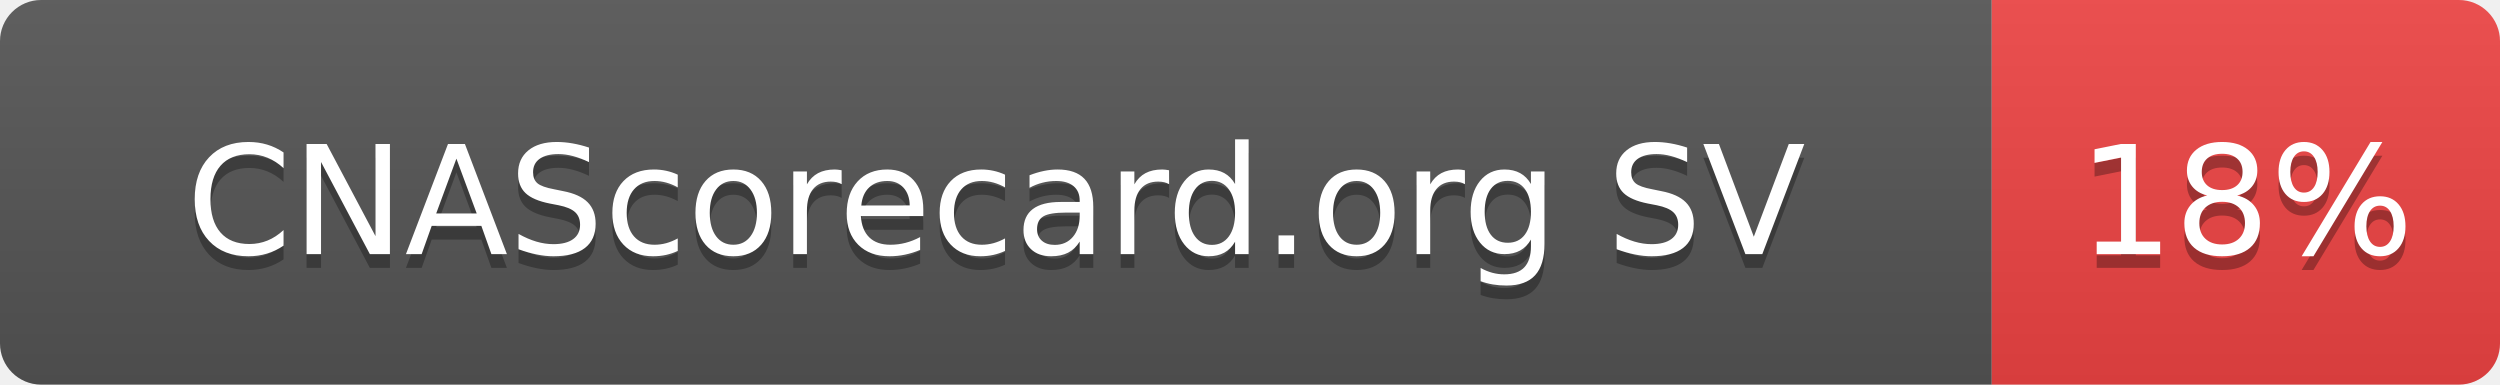
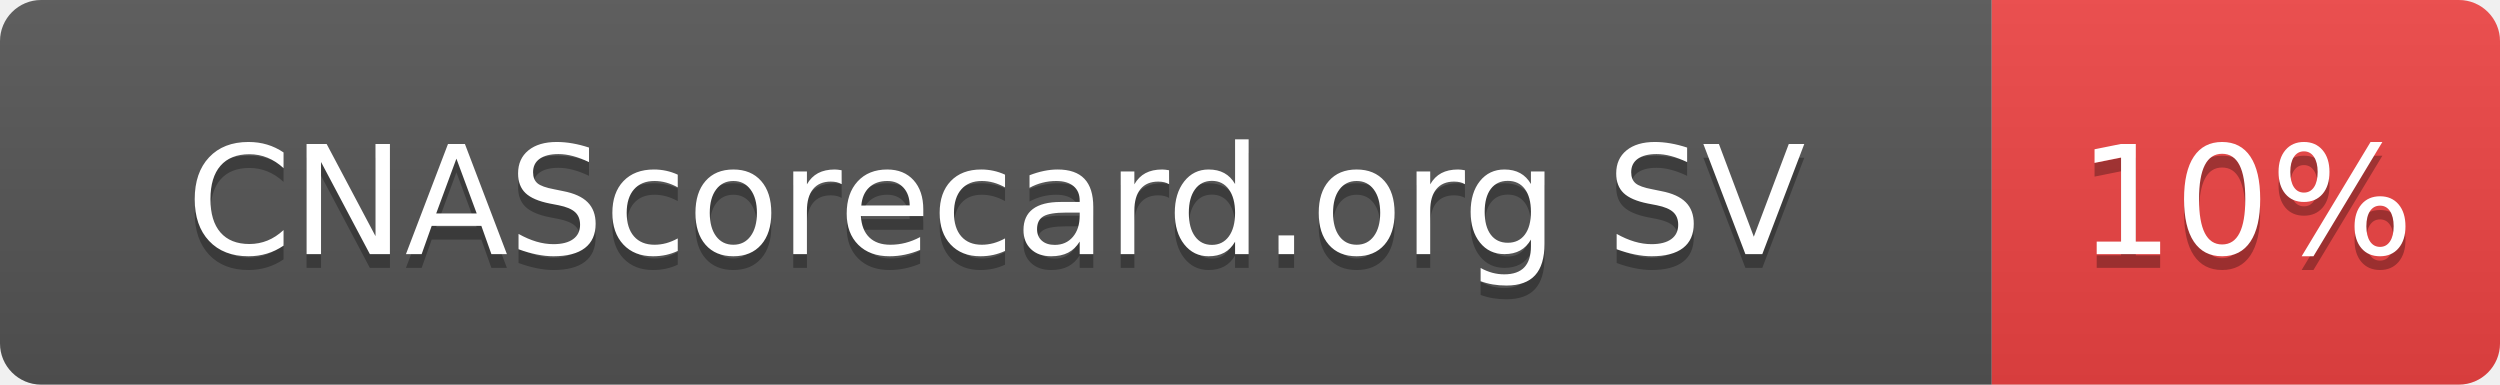
- <svg xmlns="http://www.w3.org/2000/svg" width="182" height="28" role="img" aria-label="CNAScorecard.org SV: 18%">
+ <svg xmlns="http://www.w3.org/2000/svg" width="182" height="28" role="img" aria-label="CNAScorecard.org SV: 10%">
  <linearGradient id="s" x2="0" y2="100%">
    <stop offset="0" stop-color="#bbb" stop-opacity=".1" />
    <stop offset="1" stop-opacity=".1" />
  </linearGradient>
  <clipPath id="r">
    <rect width="182" height="28" rx="3" fill="#fff" />
  </clipPath>
  <g clip-path="url(#r)">
    <rect width="145" height="28" fill="#555" />
    <rect x="145" width="37" height="28" fill="#EF4444" />
    <rect width="182" height="28" fill="url(#s)" />
  </g>
  <g fill="#fff" text-anchor="middle" font-family="Verdana,Geneva,DejaVu Sans,sans-serif" text-rendering="geometricPrecision" font-size="110">
    <text aria-hidden="true" x="725" y="195" fill="#010101" fill-opacity=".3" transform="scale(.1)" textLength="1178">CNAScorecard.org SV</text>
    <text x="725" y="185" transform="scale(.1)" fill="#fff" textLength="1178">CNAScorecard.org SV</text>
-     <text aria-hidden="true" x="1635" y="195" fill="#010101" fill-opacity=".3" transform="scale(.1)" textLength="210">18%</text>
-     <text x="1635" y="185" transform="scale(.1)" fill="#fff" textLength="210">18%</text>
+     <text aria-hidden="true" x="1635" y="195" fill="#010101" fill-opacity=".3" transform="scale(.1)" textLength="210">10%</text>
+     <text x="1635" y="185" transform="scale(.1)" fill="#fff" textLength="210">10%</text>
  </g>
</svg>
